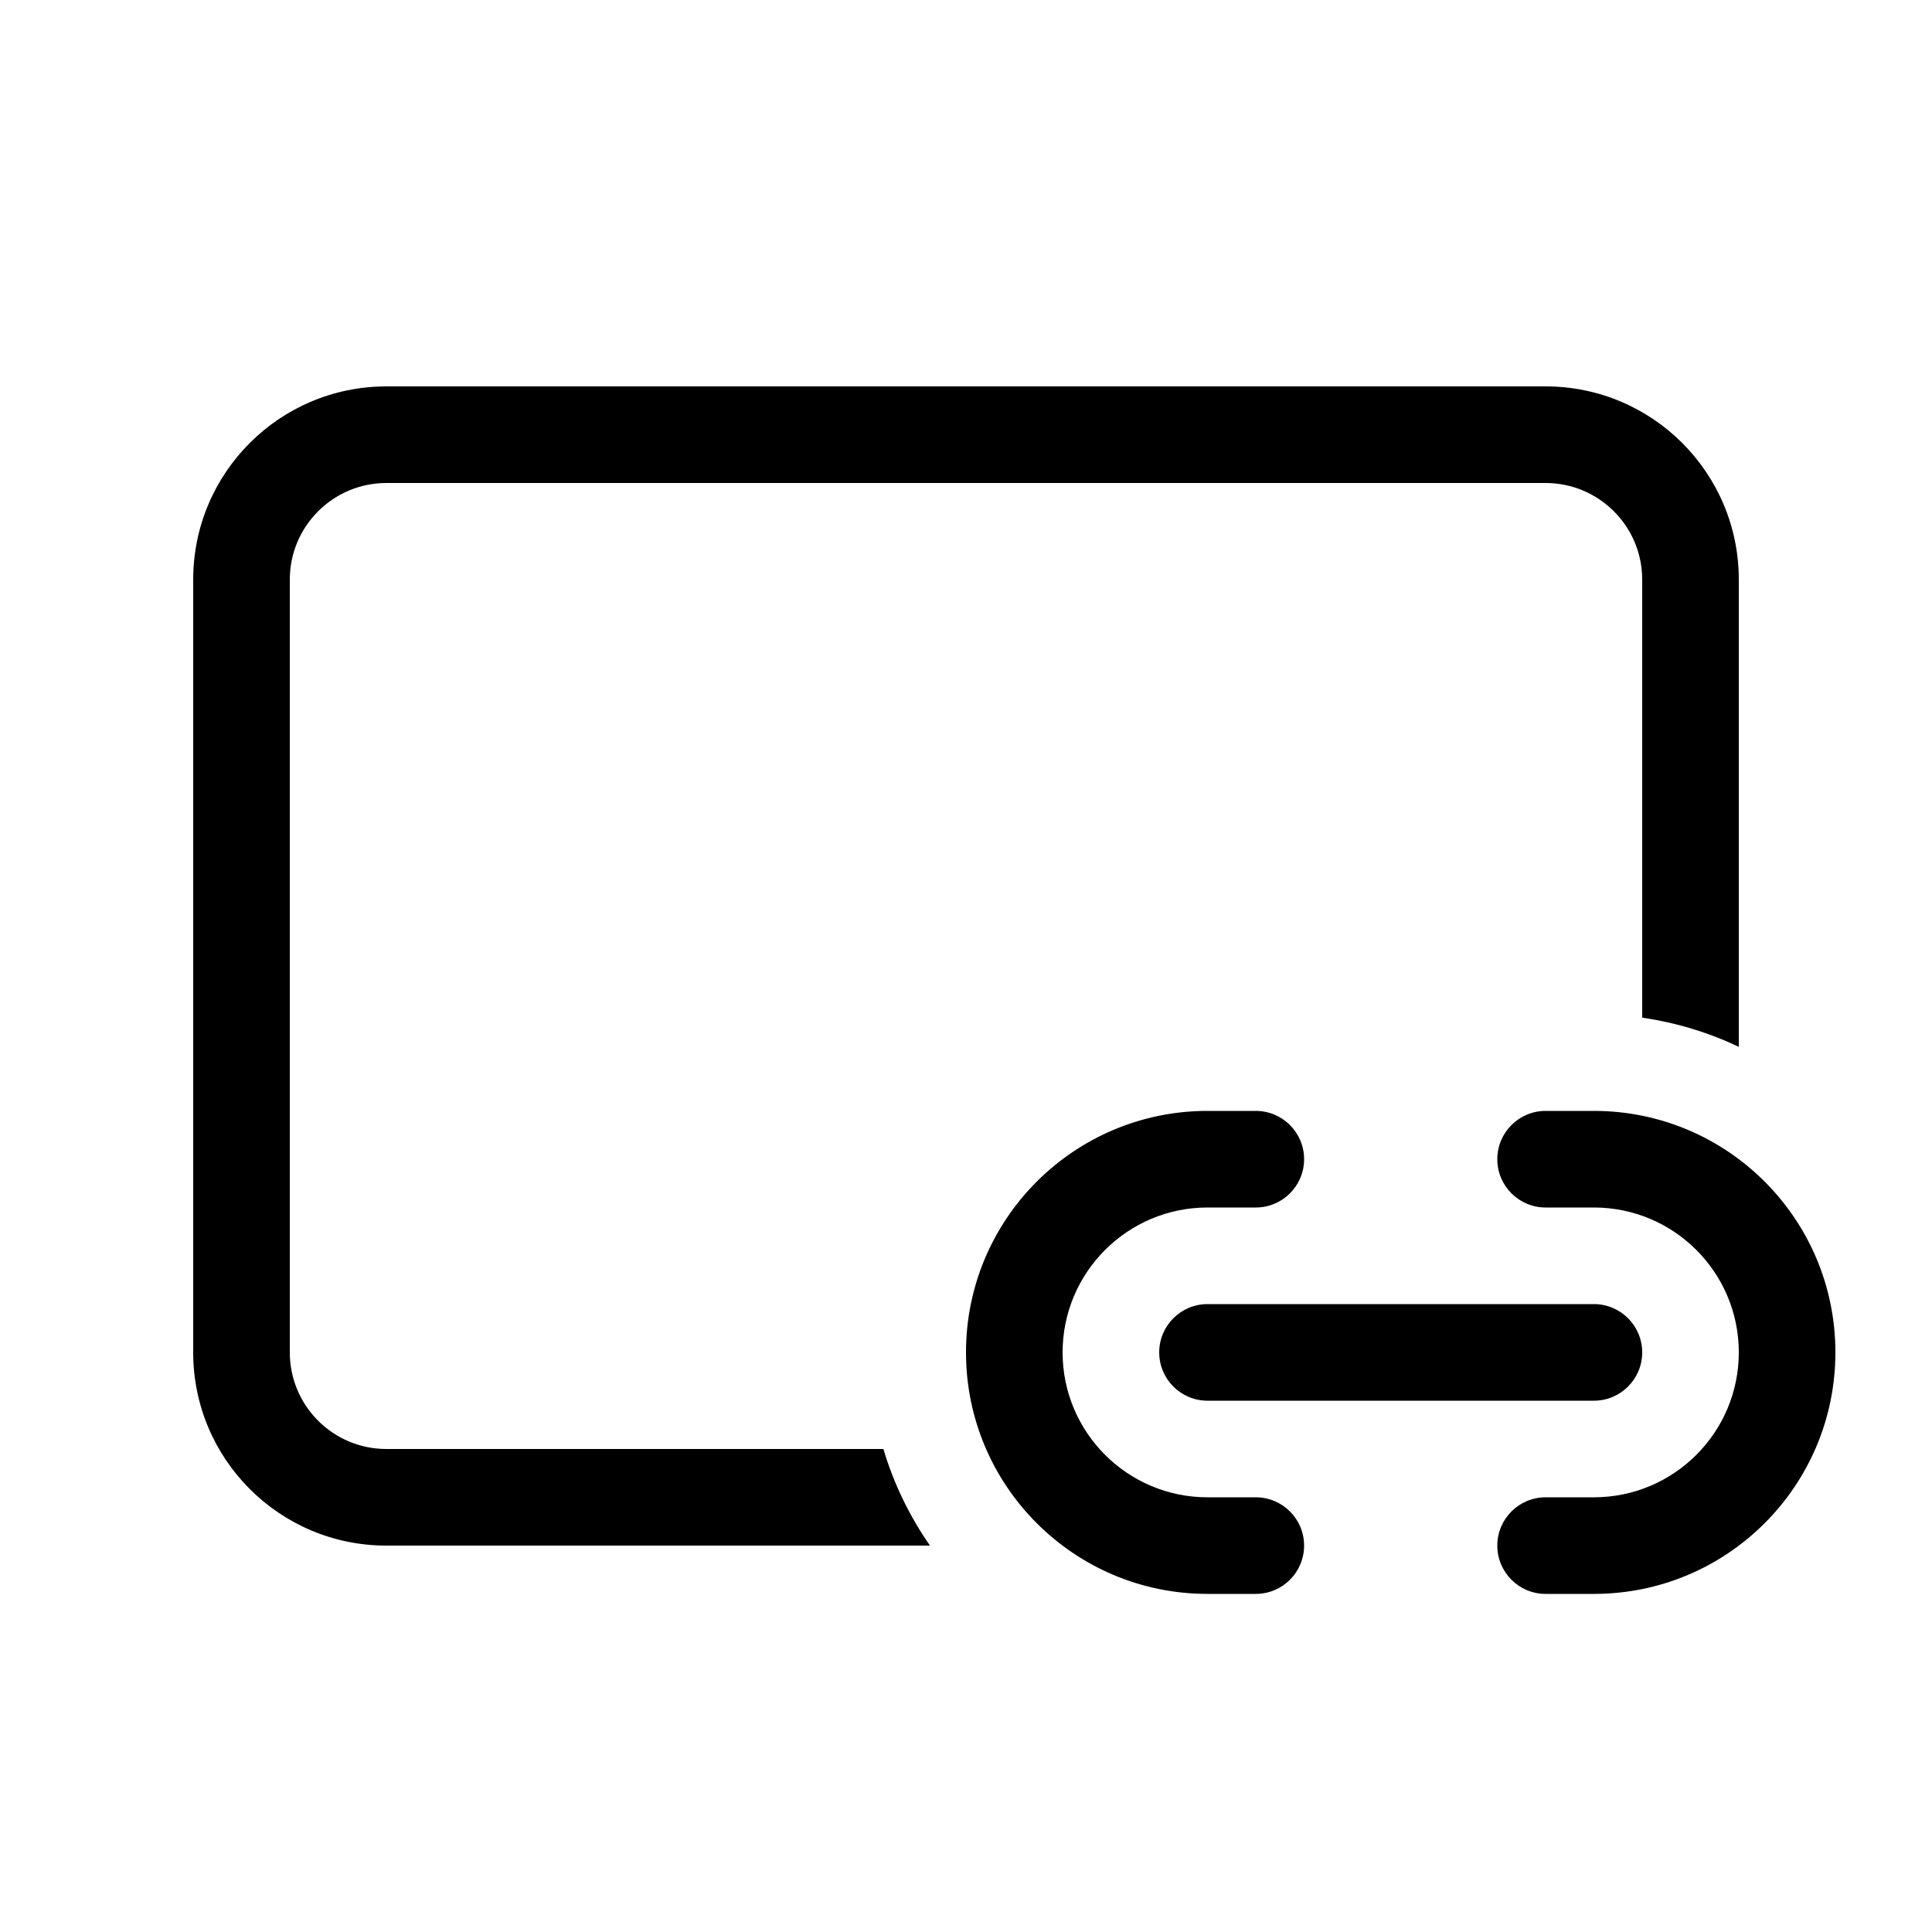
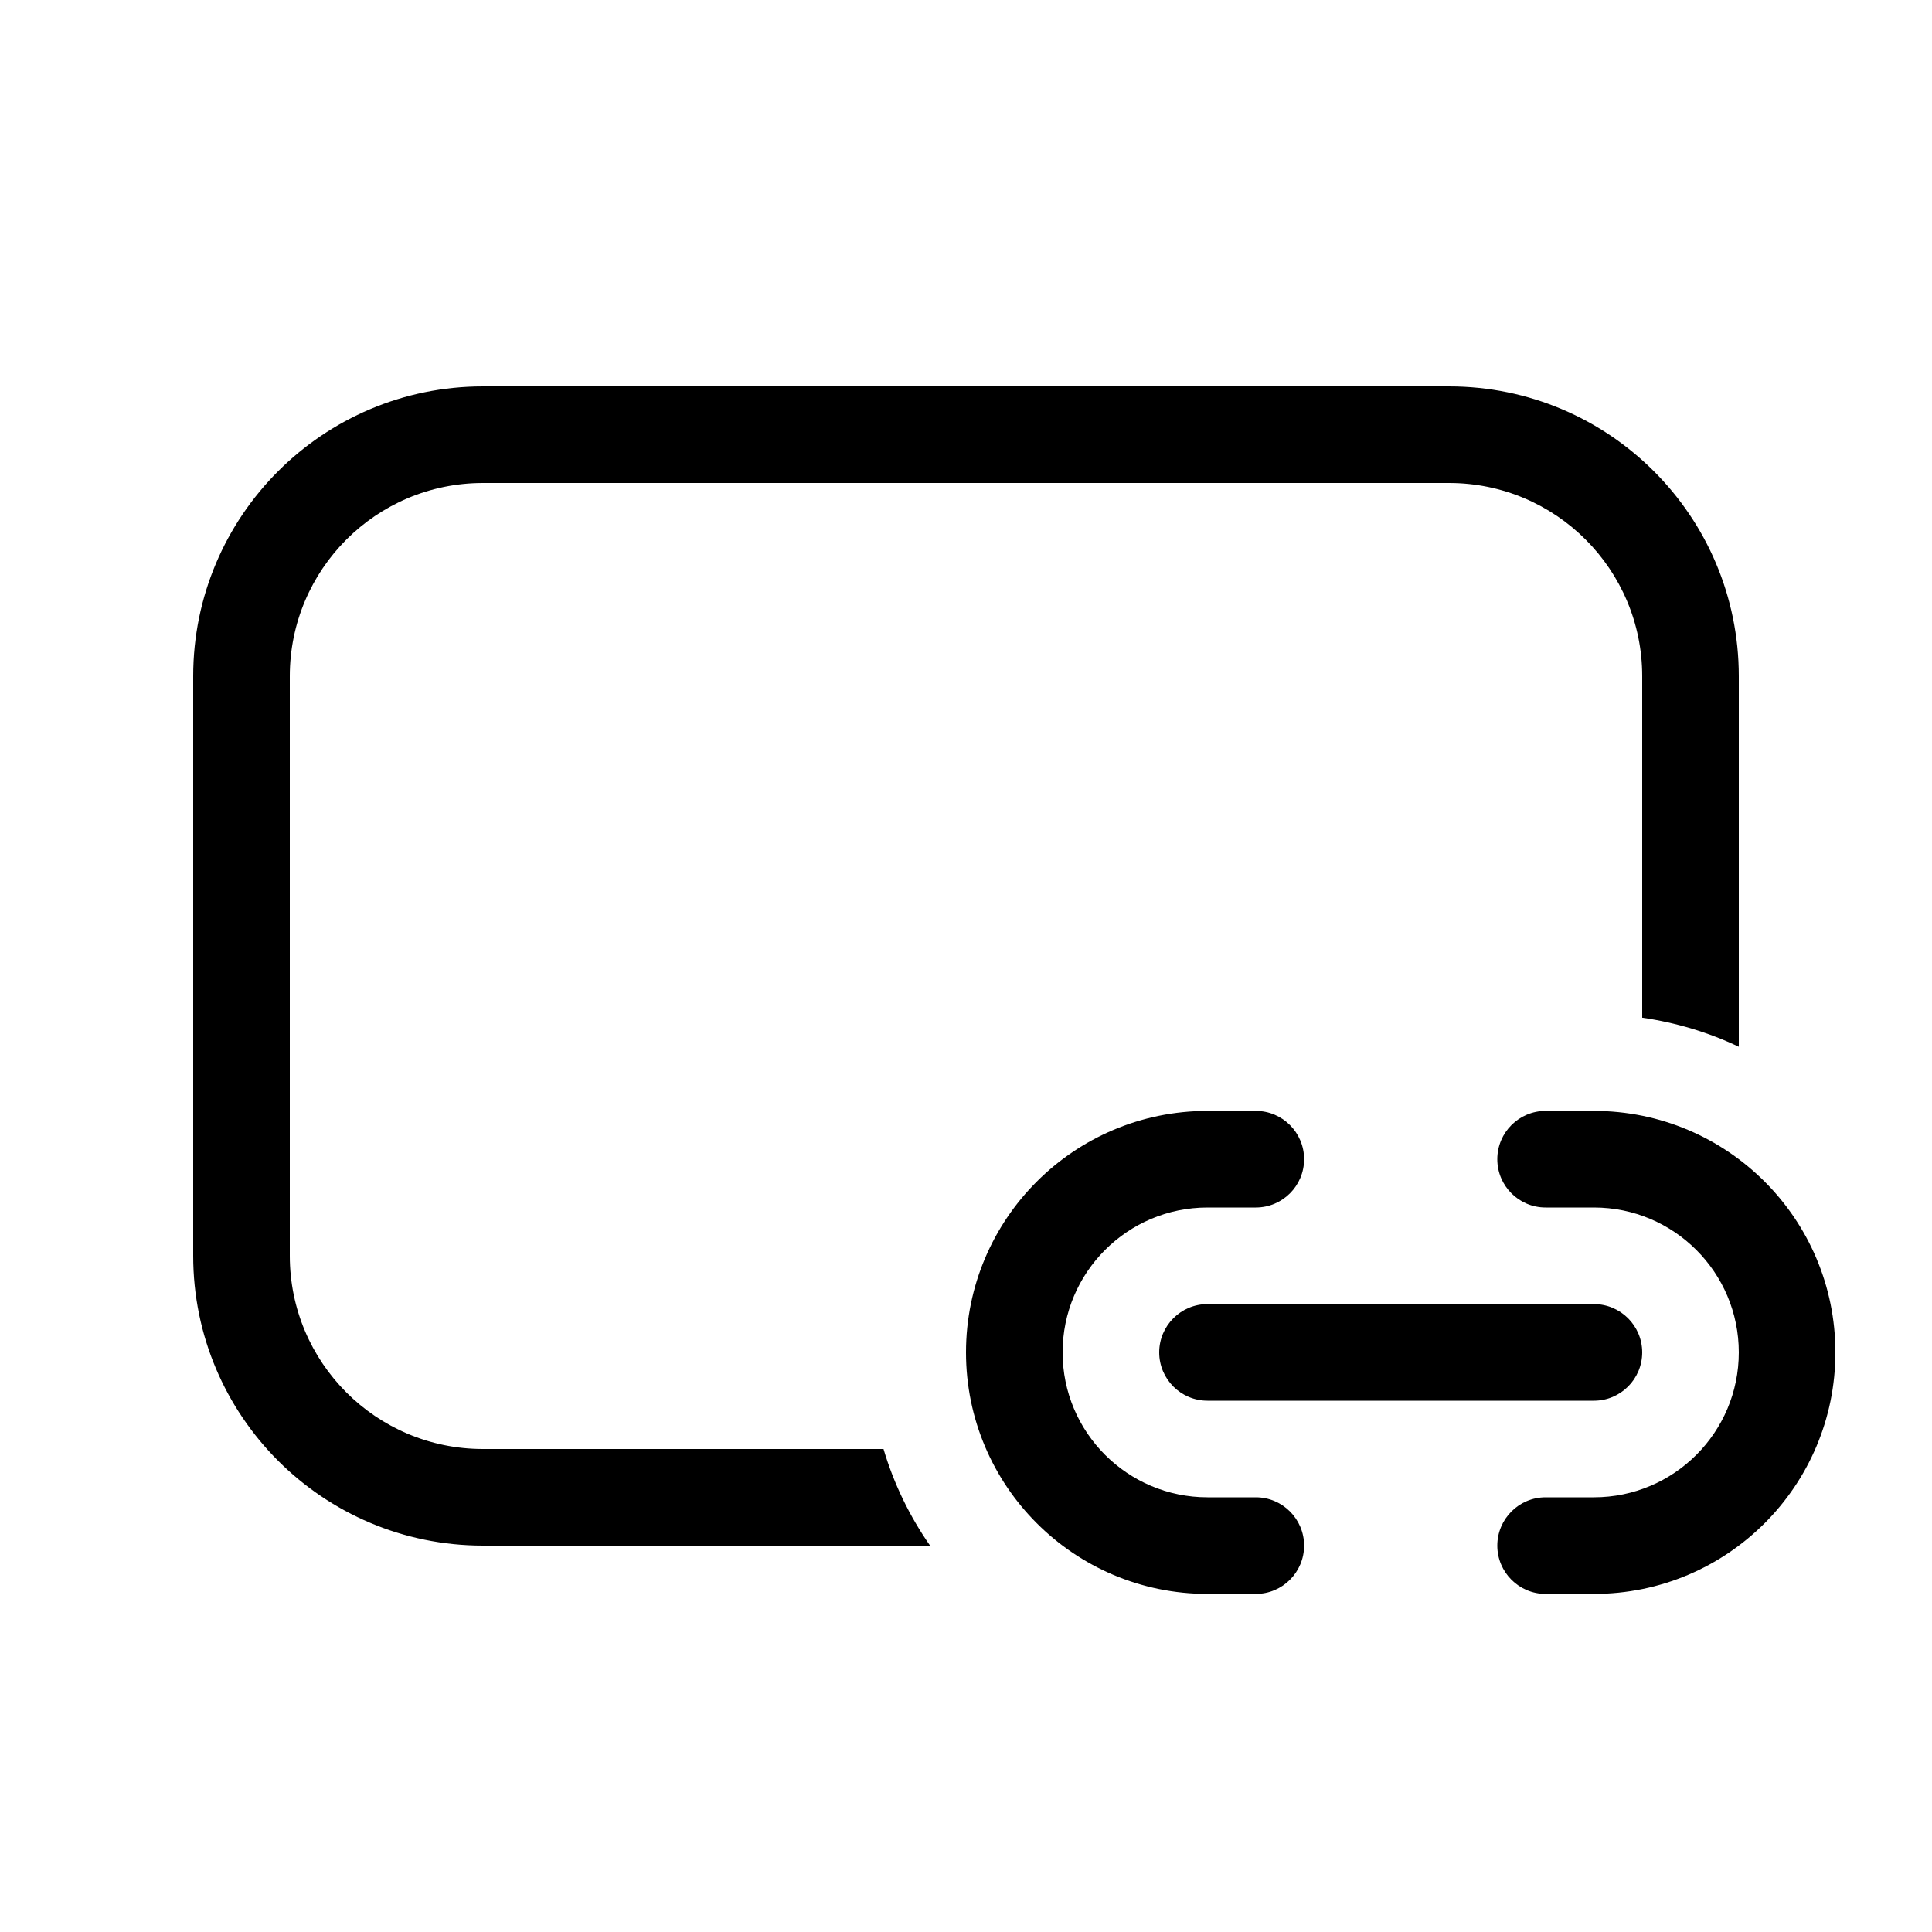
<svg xmlns="http://www.w3.org/2000/svg" viewBox="0 0 20 20" fill="none">
-   <path d="M2 6C2 4.895 2.895 4 4 4H16C17.105 4 18 4.895 18 6V10.837C17.689 10.689 17.353 10.586 17 10.535V6C17 5.448 16.552 5 16 5H4C3.448 5 3 5.448 3 6V14C3 14.552 3.448 15 4 15H9.145C9.252 15.361 9.417 15.698 9.627 16H4C2.895 16 2 15.105 2 14V6ZM12.5 11.5C11.119 11.5 10 12.619 10 14C10 15.381 11.119 16.5 12.5 16.5H13C13.276 16.5 13.5 16.276 13.5 16C13.5 15.724 13.276 15.5 13 15.5H12.5C11.672 15.5 11 14.828 11 14C11 13.172 11.672 12.5 12.5 12.5H13C13.276 12.5 13.5 12.276 13.5 12C13.5 11.724 13.276 11.5 13 11.5H12.5ZM16 11.5C15.724 11.5 15.5 11.724 15.5 12C15.5 12.276 15.724 12.5 16 12.5H16.5C17.328 12.5 18 13.172 18 14C18 14.828 17.328 15.5 16.5 15.5H16C15.724 15.5 15.5 15.724 15.5 16C15.5 16.276 15.724 16.5 16 16.5H16.5C17.881 16.5 19 15.381 19 14C19 12.619 17.881 11.5 16.5 11.5H16ZM12 14C12 13.724 12.224 13.5 12.5 13.5H16.5C16.776 13.5 17 13.724 17 14C17 14.276 16.776 14.5 16.5 14.5H12.5C12.224 14.5 12 14.276 12 14Z" fill="currentColor" />
+   <path d="M13 11.5C13.276 11.5 13.5 11.724 13.5 12C13.5 12.276 13.276 12.5 13 12.5H12.5C11.672 12.5 11 13.172 11 14C11 14.828 11.672 15.5 12.5 15.5H13C13.276 15.5 13.5 15.724 13.5 16C13.5 16.276 13.276 16.5 13 16.5H12.5C11.119 16.5 10 15.381 10 14C10 12.619 11.119 11.5 12.5 11.5H13ZM16.5 11.5C17.881 11.5 19 12.619 19 14C19 15.381 17.881 16.5 16.5 16.5H16C15.724 16.5 15.5 16.276 15.5 16C15.5 15.724 15.724 15.5 16 15.5H16.5C17.328 15.5 18 14.828 18 14C18 13.172 17.328 12.5 16.5 12.5H16C15.724 12.5 15.5 12.276 15.5 12C15.5 11.724 15.724 11.5 16 11.5H16.5ZM15 4C16.657 4 18 5.343 18 7V10.836C17.689 10.688 17.353 10.586 17 10.535V7C17 5.895 16.105 5 15 5H5C3.895 5 3 5.895 3 7V13C3 14.105 3.895 15 5 15H9.146C9.253 15.361 9.417 15.698 9.628 16H5C3.343 16 2 14.657 2 13V7C2 5.343 3.343 4 5 4H15ZM16.5 13.5C16.776 13.5 17 13.724 17 14C17 14.276 16.776 14.5 16.5 14.5H12.5C12.224 14.5 12 14.276 12 14C12 13.724 12.224 13.5 12.5 13.5H16.5Z" fill="currentColor" />
</svg>
